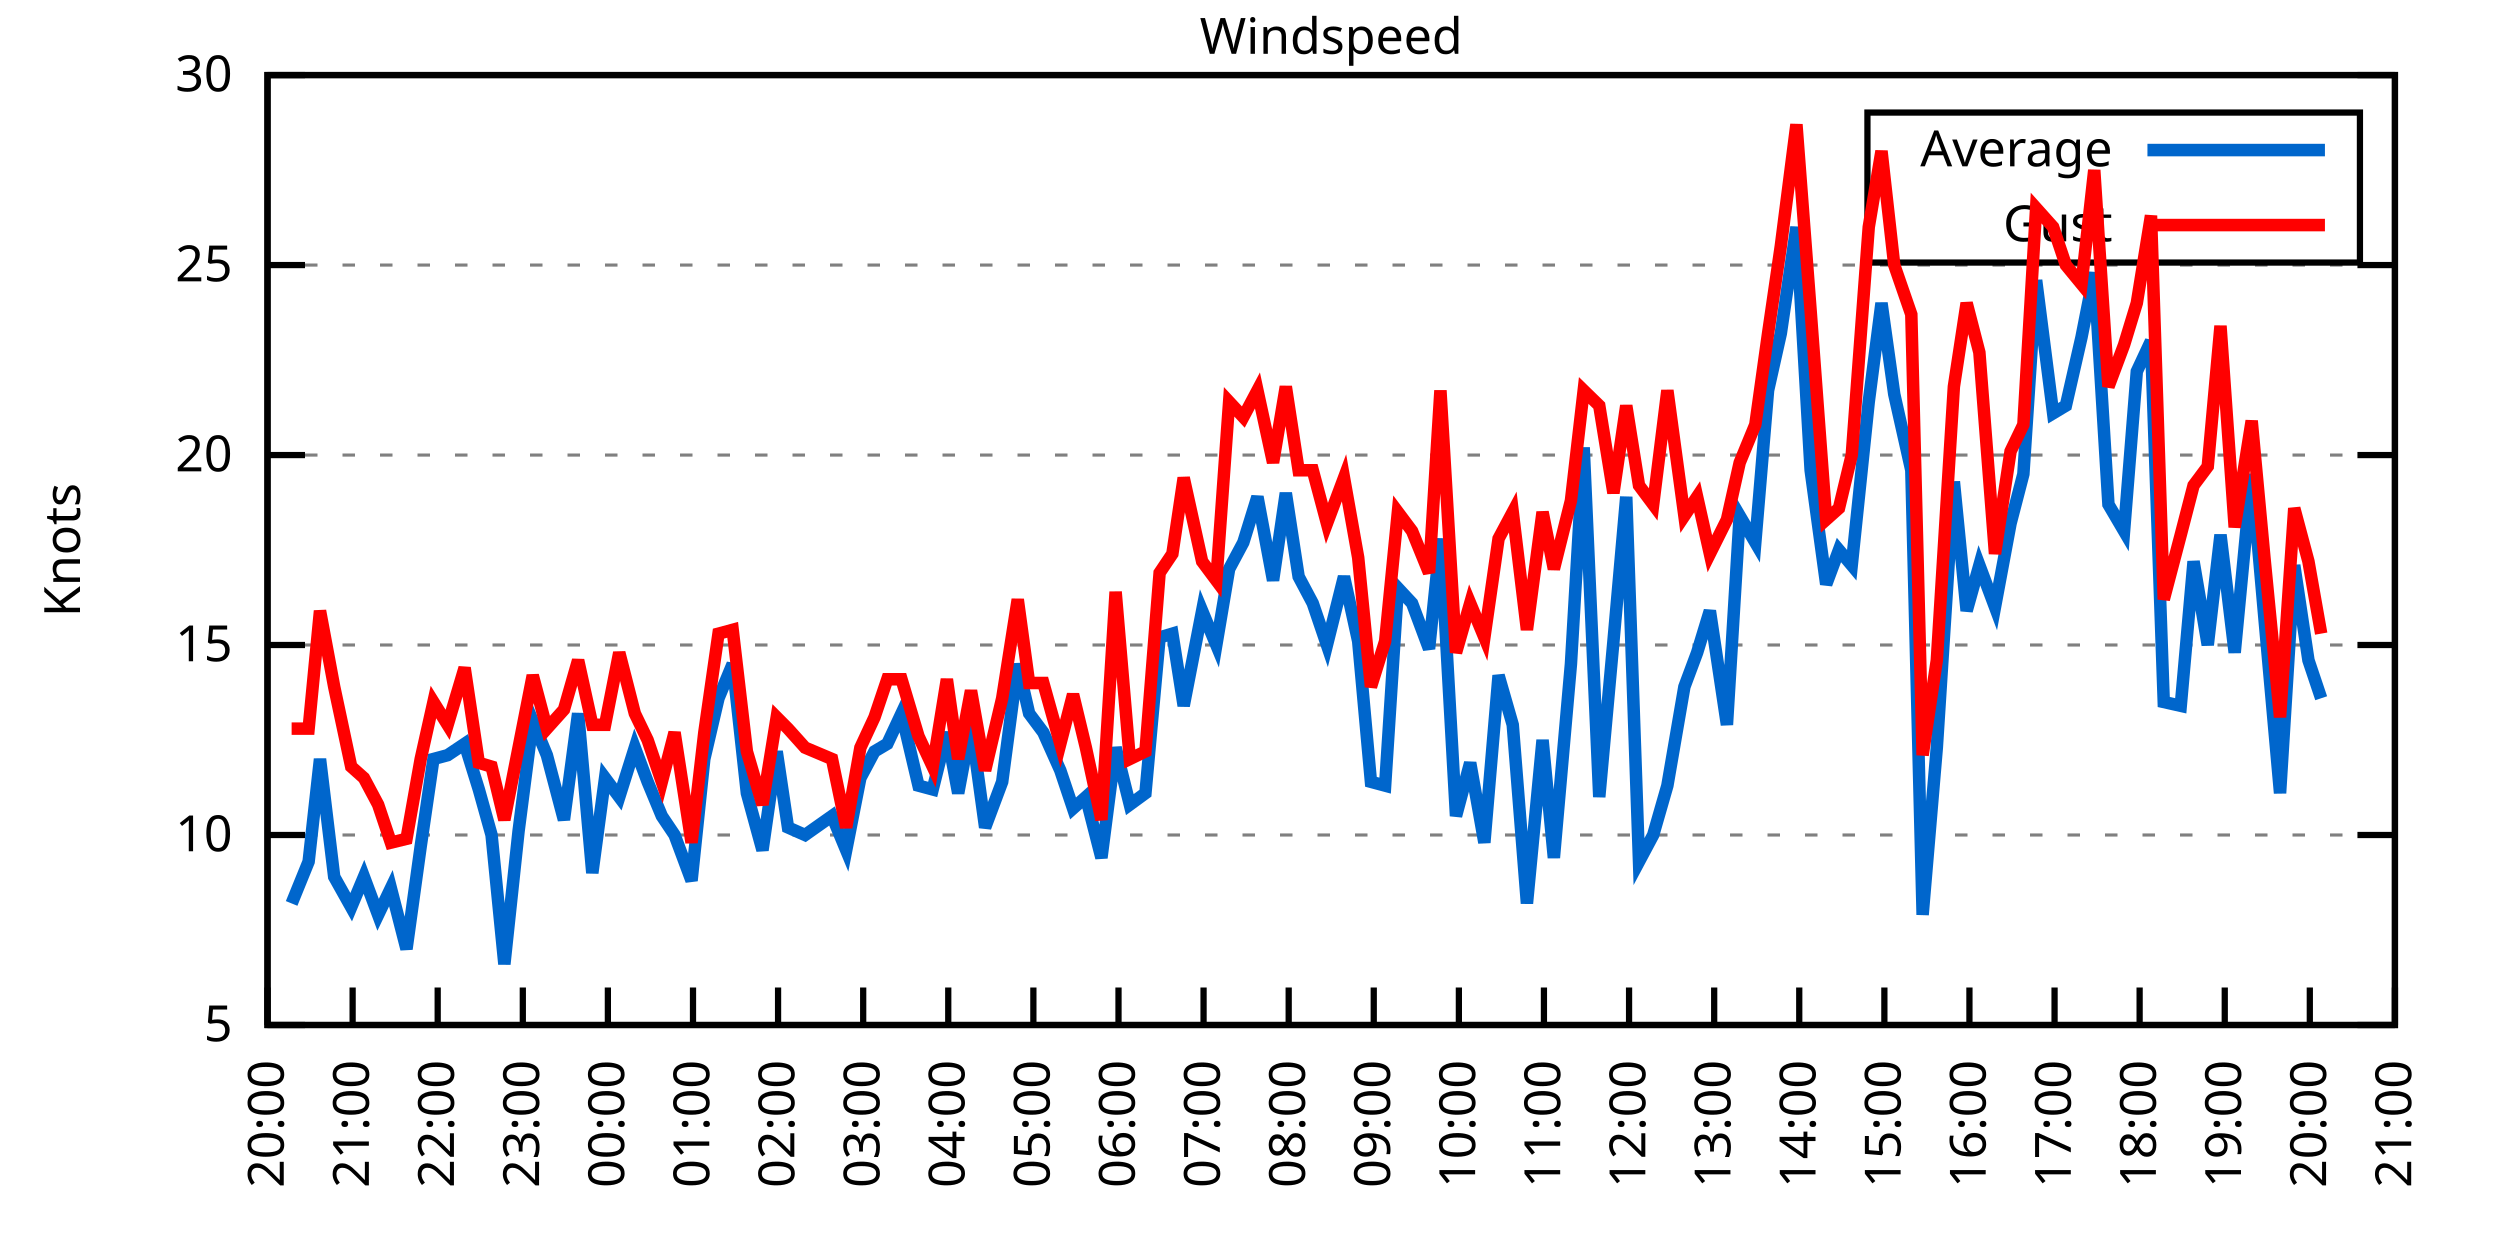
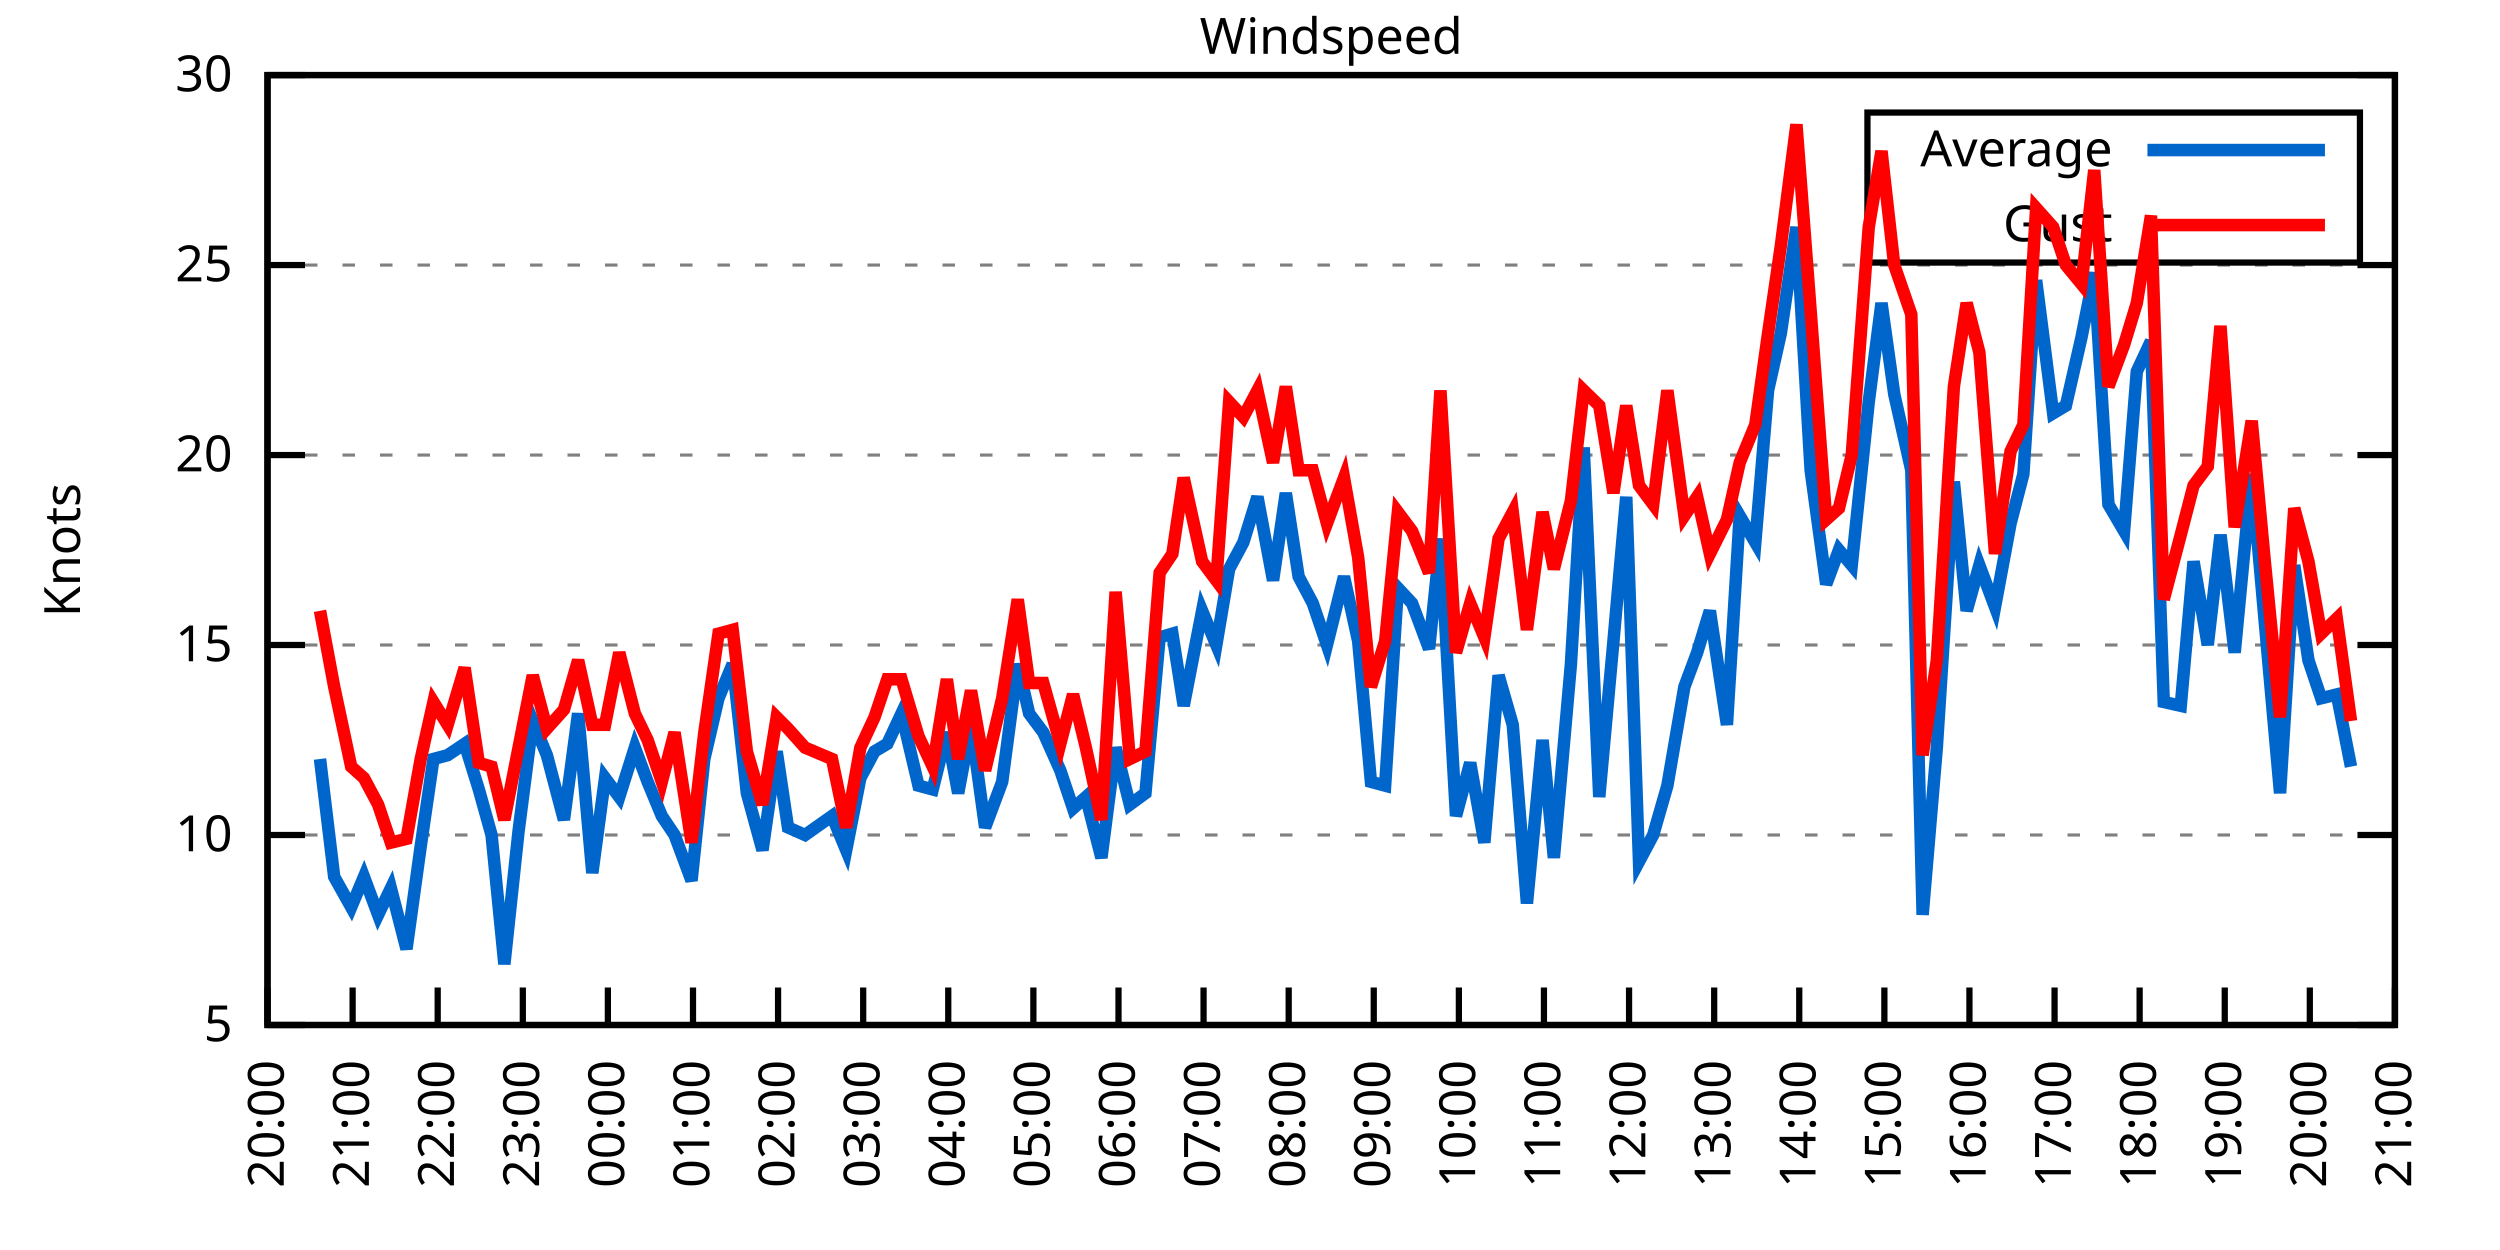
<svg xmlns="http://www.w3.org/2000/svg" xmlns:xlink="http://www.w3.org/1999/xlink" width="400" height="200" viewBox="0 0 400 200">
  <g id="gnuplot_canvas">
    <rect x="0" y="0" width="400" height="200" fill="none" />
    <defs>
      <circle id="gpDot" r="0.5" stroke-width="0.5" stroke="currentColor" />
      <path id="gpPt0" stroke-width="0.333" stroke="currentColor" d="M-1,0 h2 M0,-1 v2" />
      <path id="gpPt1" stroke-width="0.333" stroke="currentColor" d="M-1,-1 L1,1 M1,-1 L-1,1" />
      <path id="gpPt2" stroke-width="0.333" stroke="currentColor" d="M-1,0 L1,0 M0,-1 L0,1 M-1,-1 L1,1 M-1,1 L1,-1" />
      <rect id="gpPt3" stroke-width="0.333" stroke="currentColor" x="-1" y="-1" width="2" height="2" />
      <rect id="gpPt4" stroke-width="0.333" stroke="currentColor" fill="currentColor" x="-1" y="-1" width="2" height="2" />
      <circle id="gpPt5" stroke-width="0.333" stroke="currentColor" cx="0" cy="0" r="1" />
      <use xlink:href="#gpPt5" id="gpPt6" fill="currentColor" stroke="none" />
      <path id="gpPt7" stroke-width="0.333" stroke="currentColor" d="M0,-1.33 L-1.33,0.67 L1.33,0.67 z" />
      <use xlink:href="#gpPt7" id="gpPt8" fill="currentColor" stroke="none" />
      <use xlink:href="#gpPt7" id="gpPt9" stroke="currentColor" transform="rotate(180)" />
      <use xlink:href="#gpPt9" id="gpPt10" fill="currentColor" stroke="none" />
      <use xlink:href="#gpPt3" id="gpPt11" stroke="currentColor" transform="rotate(45)" />
      <use xlink:href="#gpPt11" id="gpPt12" fill="currentColor" stroke="none" />
      <path id="gpPt13" stroke-width="0.333" stroke="currentColor" d="M0,1.330 L1.265,0.411 L0.782,-1.067 L-0.782,-1.076 L-1.265,0.411 z" />
      <use xlink:href="#gpPt13" id="gpPt14" fill="currentColor" stroke="none" />
      <filter id="textbox" filterUnits="objectBoundingBox" x="0" y="0" height="1" width="1">
        <feFlood flood-color="white" flood-opacity="1" result="bgnd" />
        <feComposite in="SourceGraphic" in2="bgnd" operator="atop" />
      </filter>
      <filter id="greybox" filterUnits="objectBoundingBox" x="0" y="0" height="1" width="1">
        <feFlood flood-color="lightgrey" flood-opacity="1" result="grey" />
        <feComposite in="SourceGraphic" in2="grey" operator="atop" />
      </filter>
    </defs>
    <g fill="none" color="white" stroke="currentColor" stroke-width="1.00" stroke-linecap="butt" stroke-linejoin="miter">
</g>
    <g fill="none" color="black" stroke="currentColor" stroke-width="1.00" stroke-linecap="butt" stroke-linejoin="miter">
      <g stroke="none" shape-rendering="crispEdges">
        <polygon fill="rgb(255, 255, 255)" points="42.80,164.00 383.18,164.00 383.18,12.02 42.80,12.02 " />
      </g>
    </g>
    <g fill="none" color="black" stroke="currentColor" stroke-width="1.00" stroke-linecap="butt" stroke-linejoin="miter">
</g>
    <g fill="none" color="black" stroke="black" stroke-width="0.50" stroke-linecap="butt" stroke-linejoin="miter">
</g>
    <g fill="none" color="gray" stroke="currentColor" stroke-width="0.50" stroke-linecap="butt" stroke-linejoin="miter">
      <path stroke="gray" stroke-dasharray="2,4" class="gridline" d="M42.80,164.00 L383.19,164.00  " />
    </g>
    <g fill="none" color="gray" stroke="gray" stroke-width="1.00" stroke-linecap="butt" stroke-linejoin="miter">
</g>
    <g fill="none" color="black" stroke="currentColor" stroke-width="1.00" stroke-linecap="butt" stroke-linejoin="miter">
      <path stroke="black" d="M42.80,164.00 L48.80,164.00 M383.19,164.00 L377.19,164.00  " />
      <g transform="translate(37.20,166.60)" stroke="none" fill="black" font-family="Sans" font-size="8.00" text-anchor="end">
        <text>
          <tspan font-family="Sans"> 5</tspan>
        </text>
      </g>
    </g>
    <g fill="none" color="black" stroke="currentColor" stroke-width="1.00" stroke-linecap="butt" stroke-linejoin="miter">
</g>
    <g fill="none" color="black" stroke="black" stroke-width="0.50" stroke-linecap="butt" stroke-linejoin="miter">
</g>
    <g fill="none" color="gray" stroke="currentColor" stroke-width="0.50" stroke-linecap="butt" stroke-linejoin="miter">
      <path stroke="gray" stroke-dasharray="2,4" class="gridline" d="M42.80,133.60 L383.19,133.60  " />
    </g>
    <g fill="none" color="gray" stroke="gray" stroke-width="1.00" stroke-linecap="butt" stroke-linejoin="miter">
</g>
    <g fill="none" color="black" stroke="currentColor" stroke-width="1.00" stroke-linecap="butt" stroke-linejoin="miter">
      <path stroke="black" d="M42.80,133.60 L48.80,133.60 M383.19,133.60 L377.19,133.60  " />
      <g transform="translate(37.20,136.20)" stroke="none" fill="black" font-family="Sans" font-size="8.00" text-anchor="end">
        <text>
          <tspan font-family="Sans"> 10</tspan>
        </text>
      </g>
    </g>
    <g fill="none" color="black" stroke="currentColor" stroke-width="1.00" stroke-linecap="butt" stroke-linejoin="miter">
</g>
    <g fill="none" color="black" stroke="black" stroke-width="0.50" stroke-linecap="butt" stroke-linejoin="miter">
</g>
    <g fill="none" color="gray" stroke="currentColor" stroke-width="0.50" stroke-linecap="butt" stroke-linejoin="miter">
      <path stroke="gray" stroke-dasharray="2,4" class="gridline" d="M42.80,103.20 L383.19,103.20  " />
    </g>
    <g fill="none" color="gray" stroke="gray" stroke-width="1.00" stroke-linecap="butt" stroke-linejoin="miter">
</g>
    <g fill="none" color="black" stroke="currentColor" stroke-width="1.00" stroke-linecap="butt" stroke-linejoin="miter">
      <path stroke="black" d="M42.80,103.20 L48.80,103.20 M383.19,103.20 L377.19,103.20  " />
      <g transform="translate(37.20,105.80)" stroke="none" fill="black" font-family="Sans" font-size="8.00" text-anchor="end">
        <text>
          <tspan font-family="Sans"> 15</tspan>
        </text>
      </g>
    </g>
    <g fill="none" color="black" stroke="currentColor" stroke-width="1.00" stroke-linecap="butt" stroke-linejoin="miter">
</g>
    <g fill="none" color="black" stroke="black" stroke-width="0.50" stroke-linecap="butt" stroke-linejoin="miter">
</g>
    <g fill="none" color="gray" stroke="currentColor" stroke-width="0.50" stroke-linecap="butt" stroke-linejoin="miter">
      <path stroke="gray" stroke-dasharray="2,4" class="gridline" d="M42.80,72.81 L383.19,72.81  " />
    </g>
    <g fill="none" color="gray" stroke="gray" stroke-width="1.00" stroke-linecap="butt" stroke-linejoin="miter">
</g>
    <g fill="none" color="black" stroke="currentColor" stroke-width="1.00" stroke-linecap="butt" stroke-linejoin="miter">
      <path stroke="black" d="M42.80,72.81 L48.80,72.81 M383.19,72.81 L377.19,72.81  " />
      <g transform="translate(37.20,75.41)" stroke="none" fill="black" font-family="Sans" font-size="8.00" text-anchor="end">
        <text>
          <tspan font-family="Sans"> 20</tspan>
        </text>
      </g>
    </g>
    <g fill="none" color="black" stroke="currentColor" stroke-width="1.00" stroke-linecap="butt" stroke-linejoin="miter">
</g>
    <g fill="none" color="black" stroke="black" stroke-width="0.50" stroke-linecap="butt" stroke-linejoin="miter">
</g>
    <g fill="none" color="gray" stroke="currentColor" stroke-width="0.50" stroke-linecap="butt" stroke-linejoin="miter">
      <path stroke="gray" stroke-dasharray="2,4" class="gridline" d="M42.80,42.41 L383.19,42.41  " />
    </g>
    <g fill="none" color="gray" stroke="gray" stroke-width="1.00" stroke-linecap="butt" stroke-linejoin="miter">
</g>
    <g fill="none" color="black" stroke="currentColor" stroke-width="1.00" stroke-linecap="butt" stroke-linejoin="miter">
      <path stroke="black" d="M42.80,42.41 L48.80,42.41 M383.19,42.41 L377.19,42.41  " />
      <g transform="translate(37.20,45.01)" stroke="none" fill="black" font-family="Sans" font-size="8.00" text-anchor="end">
        <text>
          <tspan font-family="Sans"> 25</tspan>
        </text>
      </g>
    </g>
    <g fill="none" color="black" stroke="currentColor" stroke-width="1.00" stroke-linecap="butt" stroke-linejoin="miter">
</g>
    <g fill="none" color="black" stroke="black" stroke-width="0.50" stroke-linecap="butt" stroke-linejoin="miter">
</g>
    <g fill="none" color="gray" stroke="currentColor" stroke-width="0.50" stroke-linecap="butt" stroke-linejoin="miter">
      <path stroke="gray" stroke-dasharray="2,4" class="gridline" d="M42.80,12.01 L383.19,12.01  " />
    </g>
    <g fill="none" color="gray" stroke="gray" stroke-width="1.00" stroke-linecap="butt" stroke-linejoin="miter">
</g>
    <g fill="none" color="black" stroke="currentColor" stroke-width="1.00" stroke-linecap="butt" stroke-linejoin="miter">
      <path stroke="black" d="M42.80,12.01 L48.80,12.01 M383.19,12.01 L377.19,12.01  " />
      <g transform="translate(37.20,14.61)" stroke="none" fill="black" font-family="Sans" font-size="8.00" text-anchor="end">
        <text>
          <tspan font-family="Sans"> 30</tspan>
        </text>
      </g>
    </g>
    <g fill="none" color="black" stroke="currentColor" stroke-width="1.00" stroke-linecap="butt" stroke-linejoin="miter">
      <path stroke="black" d="M42.80,164.00 L42.80,158.00  " />
      <g transform="translate(45.40,169.60) rotate(270.00)" stroke="none" fill="black" font-family="Sans" font-size="8.00" text-anchor="end">
        <text>
          <tspan font-family="Sans">20:00</tspan>
        </text>
      </g>
    </g>
    <g fill="none" color="black" stroke="currentColor" stroke-width="1.00" stroke-linecap="butt" stroke-linejoin="miter">
      <path stroke="black" d="M56.42,164.00 L56.42,158.00  " />
      <g transform="translate(59.02,169.60) rotate(270.00)" stroke="none" fill="black" font-family="Sans" font-size="8.00" text-anchor="end">
        <text>
          <tspan font-family="Sans">21:00</tspan>
        </text>
      </g>
    </g>
    <g fill="none" color="black" stroke="currentColor" stroke-width="1.00" stroke-linecap="butt" stroke-linejoin="miter">
      <path stroke="black" d="M70.03,164.00 L70.03,158.00  " />
      <g transform="translate(72.63,169.60) rotate(270.00)" stroke="none" fill="black" font-family="Sans" font-size="8.00" text-anchor="end">
        <text>
          <tspan font-family="Sans">22:00</tspan>
        </text>
      </g>
    </g>
    <g fill="none" color="black" stroke="currentColor" stroke-width="1.00" stroke-linecap="butt" stroke-linejoin="miter">
      <path stroke="black" d="M83.65,164.00 L83.65,158.00  " />
      <g transform="translate(86.25,169.60) rotate(270.00)" stroke="none" fill="black" font-family="Sans" font-size="8.00" text-anchor="end">
        <text>
          <tspan font-family="Sans">23:00</tspan>
        </text>
      </g>
    </g>
    <g fill="none" color="black" stroke="currentColor" stroke-width="1.00" stroke-linecap="butt" stroke-linejoin="miter">
      <path stroke="black" d="M97.26,164.00 L97.26,158.00  " />
      <g transform="translate(99.86,169.60) rotate(270.00)" stroke="none" fill="black" font-family="Sans" font-size="8.00" text-anchor="end">
        <text>
          <tspan font-family="Sans">00:00</tspan>
        </text>
      </g>
    </g>
    <g fill="none" color="black" stroke="currentColor" stroke-width="1.00" stroke-linecap="butt" stroke-linejoin="miter">
      <path stroke="black" d="M110.88,164.00 L110.88,158.00  " />
      <g transform="translate(113.48,169.60) rotate(270.00)" stroke="none" fill="black" font-family="Sans" font-size="8.00" text-anchor="end">
        <text>
          <tspan font-family="Sans">01:00</tspan>
        </text>
      </g>
    </g>
    <g fill="none" color="black" stroke="currentColor" stroke-width="1.00" stroke-linecap="butt" stroke-linejoin="miter">
      <path stroke="black" d="M124.49,164.00 L124.49,158.00  " />
      <g transform="translate(127.09,169.60) rotate(270.00)" stroke="none" fill="black" font-family="Sans" font-size="8.00" text-anchor="end">
        <text>
          <tspan font-family="Sans">02:00</tspan>
        </text>
      </g>
    </g>
    <g fill="none" color="black" stroke="currentColor" stroke-width="1.00" stroke-linecap="butt" stroke-linejoin="miter">
      <path stroke="black" d="M138.11,164.00 L138.11,158.00  " />
      <g transform="translate(140.71,169.60) rotate(270.00)" stroke="none" fill="black" font-family="Sans" font-size="8.00" text-anchor="end">
        <text>
          <tspan font-family="Sans">03:00</tspan>
        </text>
      </g>
    </g>
    <g fill="none" color="black" stroke="currentColor" stroke-width="1.00" stroke-linecap="butt" stroke-linejoin="miter">
      <path stroke="black" d="M151.72,164.00 L151.72,158.00  " />
      <g transform="translate(154.32,169.60) rotate(270.00)" stroke="none" fill="black" font-family="Sans" font-size="8.00" text-anchor="end">
        <text>
          <tspan font-family="Sans">04:00</tspan>
        </text>
      </g>
    </g>
    <g fill="none" color="black" stroke="currentColor" stroke-width="1.00" stroke-linecap="butt" stroke-linejoin="miter">
      <path stroke="black" d="M165.34,164.00 L165.34,158.00  " />
      <g transform="translate(167.94,169.60) rotate(270.00)" stroke="none" fill="black" font-family="Sans" font-size="8.00" text-anchor="end">
        <text>
          <tspan font-family="Sans">05:00</tspan>
        </text>
      </g>
    </g>
    <g fill="none" color="black" stroke="currentColor" stroke-width="1.00" stroke-linecap="butt" stroke-linejoin="miter">
      <path stroke="black" d="M178.96,164.00 L178.96,158.00  " />
      <g transform="translate(181.56,169.60) rotate(270.00)" stroke="none" fill="black" font-family="Sans" font-size="8.00" text-anchor="end">
        <text>
          <tspan font-family="Sans">06:00</tspan>
        </text>
      </g>
    </g>
    <g fill="none" color="black" stroke="currentColor" stroke-width="1.00" stroke-linecap="butt" stroke-linejoin="miter">
      <path stroke="black" d="M192.57,164.00 L192.57,158.00  " />
      <g transform="translate(195.17,169.60) rotate(270.00)" stroke="none" fill="black" font-family="Sans" font-size="8.00" text-anchor="end">
        <text>
          <tspan font-family="Sans">07:00</tspan>
        </text>
      </g>
    </g>
    <g fill="none" color="black" stroke="currentColor" stroke-width="1.00" stroke-linecap="butt" stroke-linejoin="miter">
      <path stroke="black" d="M206.19,164.00 L206.19,158.00  " />
      <g transform="translate(208.79,169.60) rotate(270.00)" stroke="none" fill="black" font-family="Sans" font-size="8.00" text-anchor="end">
        <text>
          <tspan font-family="Sans">08:00</tspan>
        </text>
      </g>
    </g>
    <g fill="none" color="black" stroke="currentColor" stroke-width="1.00" stroke-linecap="butt" stroke-linejoin="miter">
      <path stroke="black" d="M219.80,164.00 L219.80,158.00  " />
      <g transform="translate(222.40,169.60) rotate(270.00)" stroke="none" fill="black" font-family="Sans" font-size="8.00" text-anchor="end">
        <text>
          <tspan font-family="Sans">09:00</tspan>
        </text>
      </g>
    </g>
    <g fill="none" color="black" stroke="currentColor" stroke-width="1.00" stroke-linecap="butt" stroke-linejoin="miter">
      <path stroke="black" d="M233.42,164.00 L233.42,158.00  " />
      <g transform="translate(236.02,169.60) rotate(270.00)" stroke="none" fill="black" font-family="Sans" font-size="8.00" text-anchor="end">
        <text>
          <tspan font-family="Sans">10:00</tspan>
        </text>
      </g>
    </g>
    <g fill="none" color="black" stroke="currentColor" stroke-width="1.00" stroke-linecap="butt" stroke-linejoin="miter">
      <path stroke="black" d="M247.03,164.00 L247.03,158.00  " />
      <g transform="translate(249.63,169.60) rotate(270.00)" stroke="none" fill="black" font-family="Sans" font-size="8.00" text-anchor="end">
        <text>
          <tspan font-family="Sans">11:00</tspan>
        </text>
      </g>
    </g>
    <g fill="none" color="black" stroke="currentColor" stroke-width="1.00" stroke-linecap="butt" stroke-linejoin="miter">
      <path stroke="black" d="M260.65,164.00 L260.65,158.00  " />
      <g transform="translate(263.25,169.60) rotate(270.00)" stroke="none" fill="black" font-family="Sans" font-size="8.00" text-anchor="end">
        <text>
          <tspan font-family="Sans">12:00</tspan>
        </text>
      </g>
    </g>
    <g fill="none" color="black" stroke="currentColor" stroke-width="1.00" stroke-linecap="butt" stroke-linejoin="miter">
      <path stroke="black" d="M274.27,164.00 L274.27,158.00  " />
      <g transform="translate(276.87,169.60) rotate(270.00)" stroke="none" fill="black" font-family="Sans" font-size="8.00" text-anchor="end">
        <text>
          <tspan font-family="Sans">13:00</tspan>
        </text>
      </g>
    </g>
    <g fill="none" color="black" stroke="currentColor" stroke-width="1.00" stroke-linecap="butt" stroke-linejoin="miter">
      <path stroke="black" d="M287.88,164.00 L287.88,158.00  " />
      <g transform="translate(290.48,169.60) rotate(270.00)" stroke="none" fill="black" font-family="Sans" font-size="8.00" text-anchor="end">
        <text>
          <tspan font-family="Sans">14:00</tspan>
        </text>
      </g>
    </g>
    <g fill="none" color="black" stroke="currentColor" stroke-width="1.00" stroke-linecap="butt" stroke-linejoin="miter">
      <path stroke="black" d="M301.50,164.00 L301.50,158.00  " />
      <g transform="translate(304.10,169.60) rotate(270.00)" stroke="none" fill="black" font-family="Sans" font-size="8.00" text-anchor="end">
        <text>
          <tspan font-family="Sans">15:00</tspan>
        </text>
      </g>
    </g>
    <g fill="none" color="black" stroke="currentColor" stroke-width="1.00" stroke-linecap="butt" stroke-linejoin="miter">
      <path stroke="black" d="M315.11,164.00 L315.11,158.00  " />
      <g transform="translate(317.71,169.60) rotate(270.00)" stroke="none" fill="black" font-family="Sans" font-size="8.00" text-anchor="end">
        <text>
          <tspan font-family="Sans">16:00</tspan>
        </text>
      </g>
    </g>
    <g fill="none" color="black" stroke="currentColor" stroke-width="1.00" stroke-linecap="butt" stroke-linejoin="miter">
      <path stroke="black" d="M328.73,164.00 L328.73,158.00  " />
      <g transform="translate(331.33,169.60) rotate(270.00)" stroke="none" fill="black" font-family="Sans" font-size="8.00" text-anchor="end">
        <text>
          <tspan font-family="Sans">17:00</tspan>
        </text>
      </g>
    </g>
    <g fill="none" color="black" stroke="currentColor" stroke-width="1.00" stroke-linecap="butt" stroke-linejoin="miter">
      <path stroke="black" d="M342.34,164.00 L342.34,158.00  " />
      <g transform="translate(344.94,169.60) rotate(270.00)" stroke="none" fill="black" font-family="Sans" font-size="8.00" text-anchor="end">
        <text>
          <tspan font-family="Sans">18:00</tspan>
        </text>
      </g>
    </g>
    <g fill="none" color="black" stroke="currentColor" stroke-width="1.00" stroke-linecap="butt" stroke-linejoin="miter">
      <path stroke="black" d="M355.96,164.00 L355.96,158.00  " />
      <g transform="translate(358.56,169.60) rotate(270.00)" stroke="none" fill="black" font-family="Sans" font-size="8.00" text-anchor="end">
        <text>
          <tspan font-family="Sans">19:00</tspan>
        </text>
      </g>
    </g>
    <g fill="none" color="black" stroke="currentColor" stroke-width="1.00" stroke-linecap="butt" stroke-linejoin="miter">
      <path stroke="black" d="M369.57,164.00 L369.57,158.00  " />
      <g transform="translate(372.17,169.60) rotate(270.00)" stroke="none" fill="black" font-family="Sans" font-size="8.00" text-anchor="end">
        <text>
          <tspan font-family="Sans">20:00</tspan>
        </text>
      </g>
    </g>
    <g fill="none" color="black" stroke="currentColor" stroke-width="1.00" stroke-linecap="butt" stroke-linejoin="miter">
      <path stroke="black" d="M383.19,164.00 L383.19,158.00  " />
      <g transform="translate(385.79,169.60) rotate(270.00)" stroke="none" fill="black" font-family="Sans" font-size="8.00" text-anchor="end">
        <text>
          <tspan font-family="Sans">21:00</tspan>
        </text>
      </g>
    </g>
    <g fill="none" color="black" stroke="currentColor" stroke-width="1.00" stroke-linecap="butt" stroke-linejoin="miter">
</g>
    <g fill="none" color="black" stroke="currentColor" stroke-width="1.00" stroke-linecap="butt" stroke-linejoin="miter">
      <path stroke="black" d="M42.80,12.01 L42.80,164.00 L383.19,164.00 L383.19,12.01 L42.80,12.01 Z  " />
    </g>
    <g fill="none" color="black" stroke="currentColor" stroke-width="1.00" stroke-linecap="butt" stroke-linejoin="miter">
</g>
    <g fill="none" color="black" stroke="currentColor" stroke-width="1.00" stroke-linecap="butt" stroke-linejoin="miter">
      <path stroke="black" d="M298.79,42.01 L298.79,18.01 L377.59,18.01 L377.59,42.01 L298.79,42.01 Z  " />
    </g>
    <g id="Windspeed_plot_1">
      <g fill="none" color="white" stroke="black" stroke-width="2.00" stroke-linecap="butt" stroke-linejoin="miter">
</g>
      <g fill="none" color="black" stroke="currentColor" stroke-width="2.00" stroke-linecap="butt" stroke-linejoin="miter">
        <g transform="translate(337.99,26.61)" stroke="none" fill="black" font-family="Sans" font-size="8.00" text-anchor="end">
          <text>
            <tspan font-family="Sans">Average</tspan>
          </text>
        </g>
      </g>
      <g fill="none" color="black" stroke="currentColor" stroke-width="2.00" stroke-linecap="butt" stroke-linejoin="miter">
-         <path stroke="rgb(  0, 102, 204)" d="M343.59,24.01 L371.99,24.01 M46.66,144.55 L49.38,137.86 L51.20,121.44 L53.47,140.29 L56.19,145.15 L58.23,140.29   L60.50,146.37 L62.54,142.11 L65.04,151.84 L67.31,135.43 L69.35,121.44 L71.62,120.83 L74.34,119.01 L76.61,126.31   L78.65,133.60 L80.70,154.27 L82.97,132.99 L85.24,115.36 L87.50,120.83 L90.23,131.17 L92.50,114.15 L94.77,139.68   L96.81,124.48 L99.08,127.52 L101.57,119.62 L103.62,125.09 L105.89,130.56 L107.93,133.60 L110.65,140.90 L112.69,121.44   L114.96,111.72 L117.23,106.24 L119.50,126.91 L122.00,136.03 L124.27,120.23 L126.08,132.39 L128.81,133.60 L133.12,130.56   L135.39,136.03 L137.66,124.48 L139.92,120.23 L141.97,119.01 L144.24,114.15 L146.96,125.70 L149.23,126.31 L151.50,117.19   L153.31,126.91 L155.36,115.97 L157.62,132.39 L160.35,125.09 L162.84,106.24 L164.66,114.15 L166.93,117.19 L169.65,123.27   L171.69,129.35 L173.74,127.52 L176.23,137.25 L178.50,119.62 L180.77,128.74 L183.27,126.91 L185.54,101.99 L187.58,101.38   L189.39,112.93 L192.34,97.73 L194.61,103.20 L196.66,91.04 L198.93,86.79 L201.19,79.49 L203.69,92.87 L205.73,78.89   L207.78,92.26 L210.04,96.52 L212.31,103.20 L215.04,92.26 L217.31,102.60 L219.35,125.09 L221.62,125.70 L223.66,94.08   L225.93,96.52 L228.65,103.81 L230.47,86.18 L232.96,130.56 L235.23,122.05 L237.50,134.82 L239.77,108.07 L242.04,115.97   L244.31,144.55 L246.81,118.40 L248.62,137.25 L251.35,106.24 L253.39,71.59 L255.88,127.52 L258.15,102.60 L260.20,79.49   L262.24,137.86 L264.51,133.60 L266.78,125.70 L269.50,109.89 L271.54,104.42 L273.58,97.73 L276.31,115.97 L278.35,82.53   L280.85,86.79 L282.89,62.47 L284.93,53.35 L287.43,36.33 L289.70,75.24 L292.19,93.48 L294.23,88.00 L296.28,90.44   L299.00,64.29 L301.04,48.49 L303.08,63.08 L305.81,75.24 L307.62,146.37 L309.89,119.62 L312.62,77.06 L314.66,97.73   L316.70,90.44 L319.20,97.12 L321.69,83.75 L323.74,75.85 L325.78,44.84 L328.50,66.12 L330.54,64.90 L333.04,53.96   L335.08,43.62 L337.35,80.71 L339.85,84.97 L341.89,59.43 L344.16,54.57 L346.20,112.32 L348.92,112.93 L350.97,89.83   L353.24,103.20 L355.28,85.57 L357.55,104.42 L360.27,75.85 L362.31,98.95 L364.81,126.91 L367.08,90.44 L369.35,105.64   L371.39,111.72  " />
+         <path stroke="rgb(  0, 102, 204)" d="M343.59,24.01 L371.99,24.01 M51.20,121.44 L53.47,140.29 L56.19,145.15 L58.23,140.29 L60.50,146.37 L62.54,142.11   L65.04,151.84 L67.31,135.43 L69.35,121.44 L71.62,120.83 L74.34,119.01 L76.61,126.31 L78.65,133.60 L80.70,154.27   L82.97,132.99 L85.24,115.36 L87.50,120.83 L90.23,131.17 L92.50,114.15 L94.77,139.68 L96.81,124.48 L99.08,127.52   L101.57,119.62 L103.62,125.09 L105.89,130.56 L107.93,133.60 L110.65,140.90 L112.69,121.44 L114.96,111.72 L117.23,106.24   L119.50,126.91 L122.00,136.03 L124.27,120.23 L126.08,132.39 L128.81,133.60 L133.12,130.56 L135.39,136.03 L137.66,124.48   L139.92,120.23 L141.97,119.01 L144.24,114.15 L146.96,125.70 L149.23,126.31 L151.50,117.19 L153.31,126.91 L155.36,115.97   L157.62,132.39 L160.35,125.09 L162.84,106.24 L164.66,114.15 L166.93,117.19 L169.65,123.27 L171.69,129.35 L173.74,127.52   L176.23,137.25 L178.50,119.62 L180.77,128.74 L183.27,126.91 L185.54,101.99 L187.58,101.38 L189.39,112.93 L192.34,97.73   L194.61,103.20 L196.66,91.04 L198.93,86.79 L201.19,79.49 L203.69,92.87 L205.73,78.89 L207.78,92.26 L210.04,96.52   L212.31,103.20 L215.04,92.26 L217.31,102.60 L219.35,125.09 L221.62,125.70 L223.66,94.08 L225.93,96.52 L228.65,103.81   L230.47,86.18 L232.96,130.56 L235.23,122.05 L237.50,134.82 L239.77,108.07 L242.04,115.97 L244.31,144.55 L246.81,118.40   L248.62,137.25 L251.35,106.24 L253.39,71.59 L255.88,127.52 L258.15,102.60 L260.20,79.49 L262.24,137.86 L264.51,133.60   L266.78,125.70 L269.50,109.89 L271.54,104.42 L273.58,97.73 L276.31,115.97 L278.35,82.53 L280.85,86.79 L282.89,62.47   L284.93,53.35 L287.43,36.33 L289.70,75.24 L292.19,93.48 L294.23,88.00 L296.28,90.44 L299.00,64.29 L301.04,48.49   L303.08,63.08 L305.81,75.24 L307.62,146.37 L309.89,119.62 L312.62,77.06 L314.66,97.73 L316.70,90.44 L319.20,97.12   L321.69,83.75 L323.74,75.85 L325.78,44.84 L328.50,66.12 L330.54,64.90 L333.04,53.96 L335.08,43.62 L337.35,80.71   L339.85,84.97 L341.89,59.43 L344.16,54.57 L346.20,112.32 L348.92,112.93 L350.97,89.83 L353.24,103.20 L355.28,85.57   L357.55,104.42 L360.27,75.85 L362.31,98.95 L364.81,126.91 L367.08,90.44 L369.35,105.64 L371.39,111.72 L373.89,111.11   L376.16,122.66  " />
      </g>
    </g>
    <g id="Windspeed_plot_2">
      <g fill="none" color="black" stroke="currentColor" stroke-width="2.00" stroke-linecap="butt" stroke-linejoin="miter">
        <g transform="translate(337.99,38.61)" stroke="none" fill="black" font-family="Sans" font-size="8.00" text-anchor="end">
          <text>
            <tspan font-family="Sans">Gust</tspan>
          </text>
        </g>
      </g>
      <g fill="none" color="black" stroke="currentColor" stroke-width="2.00" stroke-linecap="butt" stroke-linejoin="miter">
-         <path stroke="rgb(255,   0,   0)" d="M343.59,36.01 L371.99,36.01 M46.66,116.58 L49.38,116.58 L51.20,97.73 L53.47,109.89 L56.19,122.66 L58.23,124.48   L60.50,128.74 L62.54,134.82 L65.04,134.21 L67.31,121.44 L69.35,112.32 L71.62,115.97 L74.34,106.85 L76.61,122.05   L78.65,122.66 L80.70,131.17 L82.97,119.62 L85.24,108.07 L87.50,116.58 L90.23,113.54 L92.50,105.64 L94.77,115.97   L96.81,115.97 L99.08,104.42 L101.57,114.15 L103.62,118.40 L105.89,125.09 L107.93,117.19 L110.65,134.82 L112.69,117.19   L114.96,101.38 L117.23,100.77 L119.50,120.23 L122.00,128.74 L124.27,114.76 L126.08,116.58 L128.81,119.62 L133.12,121.44   L135.39,132.39 L137.66,119.62 L139.92,114.76 L141.97,108.68 L144.24,108.68 L146.96,117.80 L149.23,122.66 L151.50,108.68   L153.31,121.44 L155.36,110.50 L157.62,123.27 L160.35,111.72 L162.84,95.91 L164.66,109.28 L166.93,109.28 L169.65,119.01   L171.69,111.11 L173.74,119.62 L176.23,131.17 L178.50,94.69 L180.77,121.44 L183.27,120.23 L185.54,91.65 L187.58,88.61   L189.39,76.45 L192.34,89.83 L194.61,92.87 L196.66,64.29 L198.93,66.73 L201.19,62.47 L203.69,74.02 L205.73,61.86   L207.78,75.24 L210.04,75.24 L212.31,83.75 L215.04,76.45 L217.31,89.22 L219.35,109.89 L221.62,102.60 L223.66,81.93   L225.93,84.97 L228.65,91.65 L230.47,62.47 L232.96,104.42 L235.23,96.52 L237.50,101.99 L239.77,86.18 L242.04,81.93   L244.31,100.77 L246.81,81.93 L248.62,91.04 L251.35,80.10 L253.39,62.47 L255.88,64.90 L258.15,78.89 L260.20,64.90   L262.24,77.67 L264.51,80.71 L266.78,62.47 L269.50,82.53 L271.54,79.49 L273.58,88.61 L276.31,83.14 L278.35,74.02   L280.85,67.94 L282.89,53.35 L284.93,39.37 L287.43,19.91 L289.70,49.70 L292.19,83.14 L294.23,81.32 L296.28,72.81   L299.00,36.33 L301.04,24.17 L303.08,42.41 L305.81,50.31 L307.62,120.83 L309.89,105.64 L312.62,61.86 L314.66,48.49   L316.70,56.39 L319.20,88.61 L321.69,72.20 L323.74,67.94 L325.78,33.29 L328.50,36.33 L330.54,42.41 L333.04,45.45   L335.08,27.21 L337.35,61.86 L339.85,55.18 L341.89,48.49 L344.16,34.50 L346.20,95.91 L348.92,85.57 L350.97,77.67   L353.24,74.63 L355.28,52.14 L357.55,84.36 L360.27,67.33 L362.31,89.22 L364.81,114.76 L367.08,81.32 L369.35,89.83   L371.39,101.38  " />
+         <path stroke="rgb(255,   0,   0)" d="M343.59,36.01 L371.99,36.01 M51.20,97.73 L53.47,109.89 L56.19,122.66 L58.23,124.48 L60.50,128.74 L62.54,134.82   L65.04,134.21 L67.31,121.44 L69.35,112.32 L71.62,115.97 L74.34,106.85 L76.61,122.05 L78.65,122.66 L80.70,131.17   L82.97,119.62 L85.24,108.07 L87.50,116.58 L90.23,113.54 L92.50,105.64 L94.77,115.97 L96.81,115.97 L99.08,104.42   L101.57,114.15 L103.62,118.40 L105.89,125.09 L107.93,117.19 L110.65,134.82 L112.69,117.19 L114.96,101.38 L117.23,100.77   L119.50,120.23 L122.00,128.74 L124.27,114.76 L126.08,116.58 L128.81,119.62 L133.12,121.44 L135.39,132.39 L137.66,119.62   L139.92,114.76 L141.97,108.68 L144.24,108.68 L146.96,117.80 L149.23,122.66 L151.50,108.68 L153.31,121.44 L155.36,110.50   L157.62,123.27 L160.35,111.72 L162.84,95.91 L164.66,109.28 L166.93,109.28 L169.65,119.01 L171.69,111.11 L173.74,119.62   L176.23,131.17 L178.50,94.69 L180.77,121.44 L183.27,120.23 L185.54,91.65 L187.58,88.61 L189.39,76.45 L192.34,89.83   L194.61,92.87 L196.66,64.29 L198.93,66.73 L201.19,62.47 L203.69,74.02 L205.73,61.86 L207.78,75.24 L210.04,75.24   L212.31,83.75 L215.04,76.45 L217.31,89.22 L219.35,109.89 L221.62,102.60 L223.66,81.93 L225.93,84.97 L228.65,91.65   L230.47,62.47 L232.96,104.42 L235.23,96.52 L237.50,101.99 L239.77,86.18 L242.04,81.93 L244.31,100.77 L246.81,81.93   L248.62,91.04 L251.35,80.10 L253.39,62.47 L255.88,64.90 L258.15,78.89 L260.20,64.90 L262.24,77.67 L264.51,80.71   L266.78,62.47 L269.50,82.53 L271.54,79.49 L273.58,88.61 L276.31,83.14 L278.35,74.02 L280.85,67.94 L282.89,53.35   L284.93,39.37 L287.43,19.91 L289.70,49.70 L292.19,83.14 L294.23,81.32 L296.28,72.81 L299.00,36.33 L301.04,24.17   L303.08,42.41 L305.81,50.31 L307.62,120.83 L309.89,105.64 L312.62,61.86 L314.66,48.49 L316.70,56.39 L319.20,88.61   L321.69,72.20 L323.74,67.94 L325.78,33.29 L328.50,36.33 L330.54,42.41 L333.04,45.45 L335.08,27.21 L337.35,61.86   L339.85,55.18 L341.89,48.49 L344.16,34.50 L346.20,95.91 L348.92,85.57 L350.97,77.67 L353.24,74.63 L355.28,52.14   L357.55,84.36 L360.27,67.33 L362.31,89.22 L364.81,114.76 L367.08,81.32 L369.35,89.83 L371.39,101.38 L373.89,98.95   L376.16,115.36  " />
      </g>
    </g>
    <g fill="none" color="black" stroke="currentColor" stroke-width="2.00" stroke-linecap="butt" stroke-linejoin="miter">
</g>
    <g fill="none" color="black" stroke="black" stroke-width="1.00" stroke-linecap="butt" stroke-linejoin="miter">
</g>
    <g fill="none" color="black" stroke="currentColor" stroke-width="1.00" stroke-linecap="butt" stroke-linejoin="miter">
      <path stroke="black" d="M42.80,12.01 L42.80,164.00 L383.19,164.00 L383.19,12.01 L42.80,12.01 Z  " />
      <g transform="translate(12.80,88.01) rotate(270.00)" stroke="none" fill="black" font-family="Sans" font-size="8.00" text-anchor="middle">
        <text>
          <tspan font-family="Sans">Knots</tspan>
        </text>
      </g>
    </g>
    <g fill="none" color="black" stroke="currentColor" stroke-width="1.00" stroke-linecap="butt" stroke-linejoin="miter">
</g>
    <g fill="none" color="black" stroke="currentColor" stroke-width="1.00" stroke-linecap="butt" stroke-linejoin="miter">
      <g transform="translate(212.99,8.61)" stroke="none" fill="black" font-family="Sans" font-size="8.00" text-anchor="middle">
        <text>
          <tspan font-family="Sans">Windspeed</tspan>
        </text>
      </g>
    </g>
    <g fill="none" color="black" stroke="currentColor" stroke-width="1.00" stroke-linecap="butt" stroke-linejoin="miter">
</g>
  </g>
</svg>
